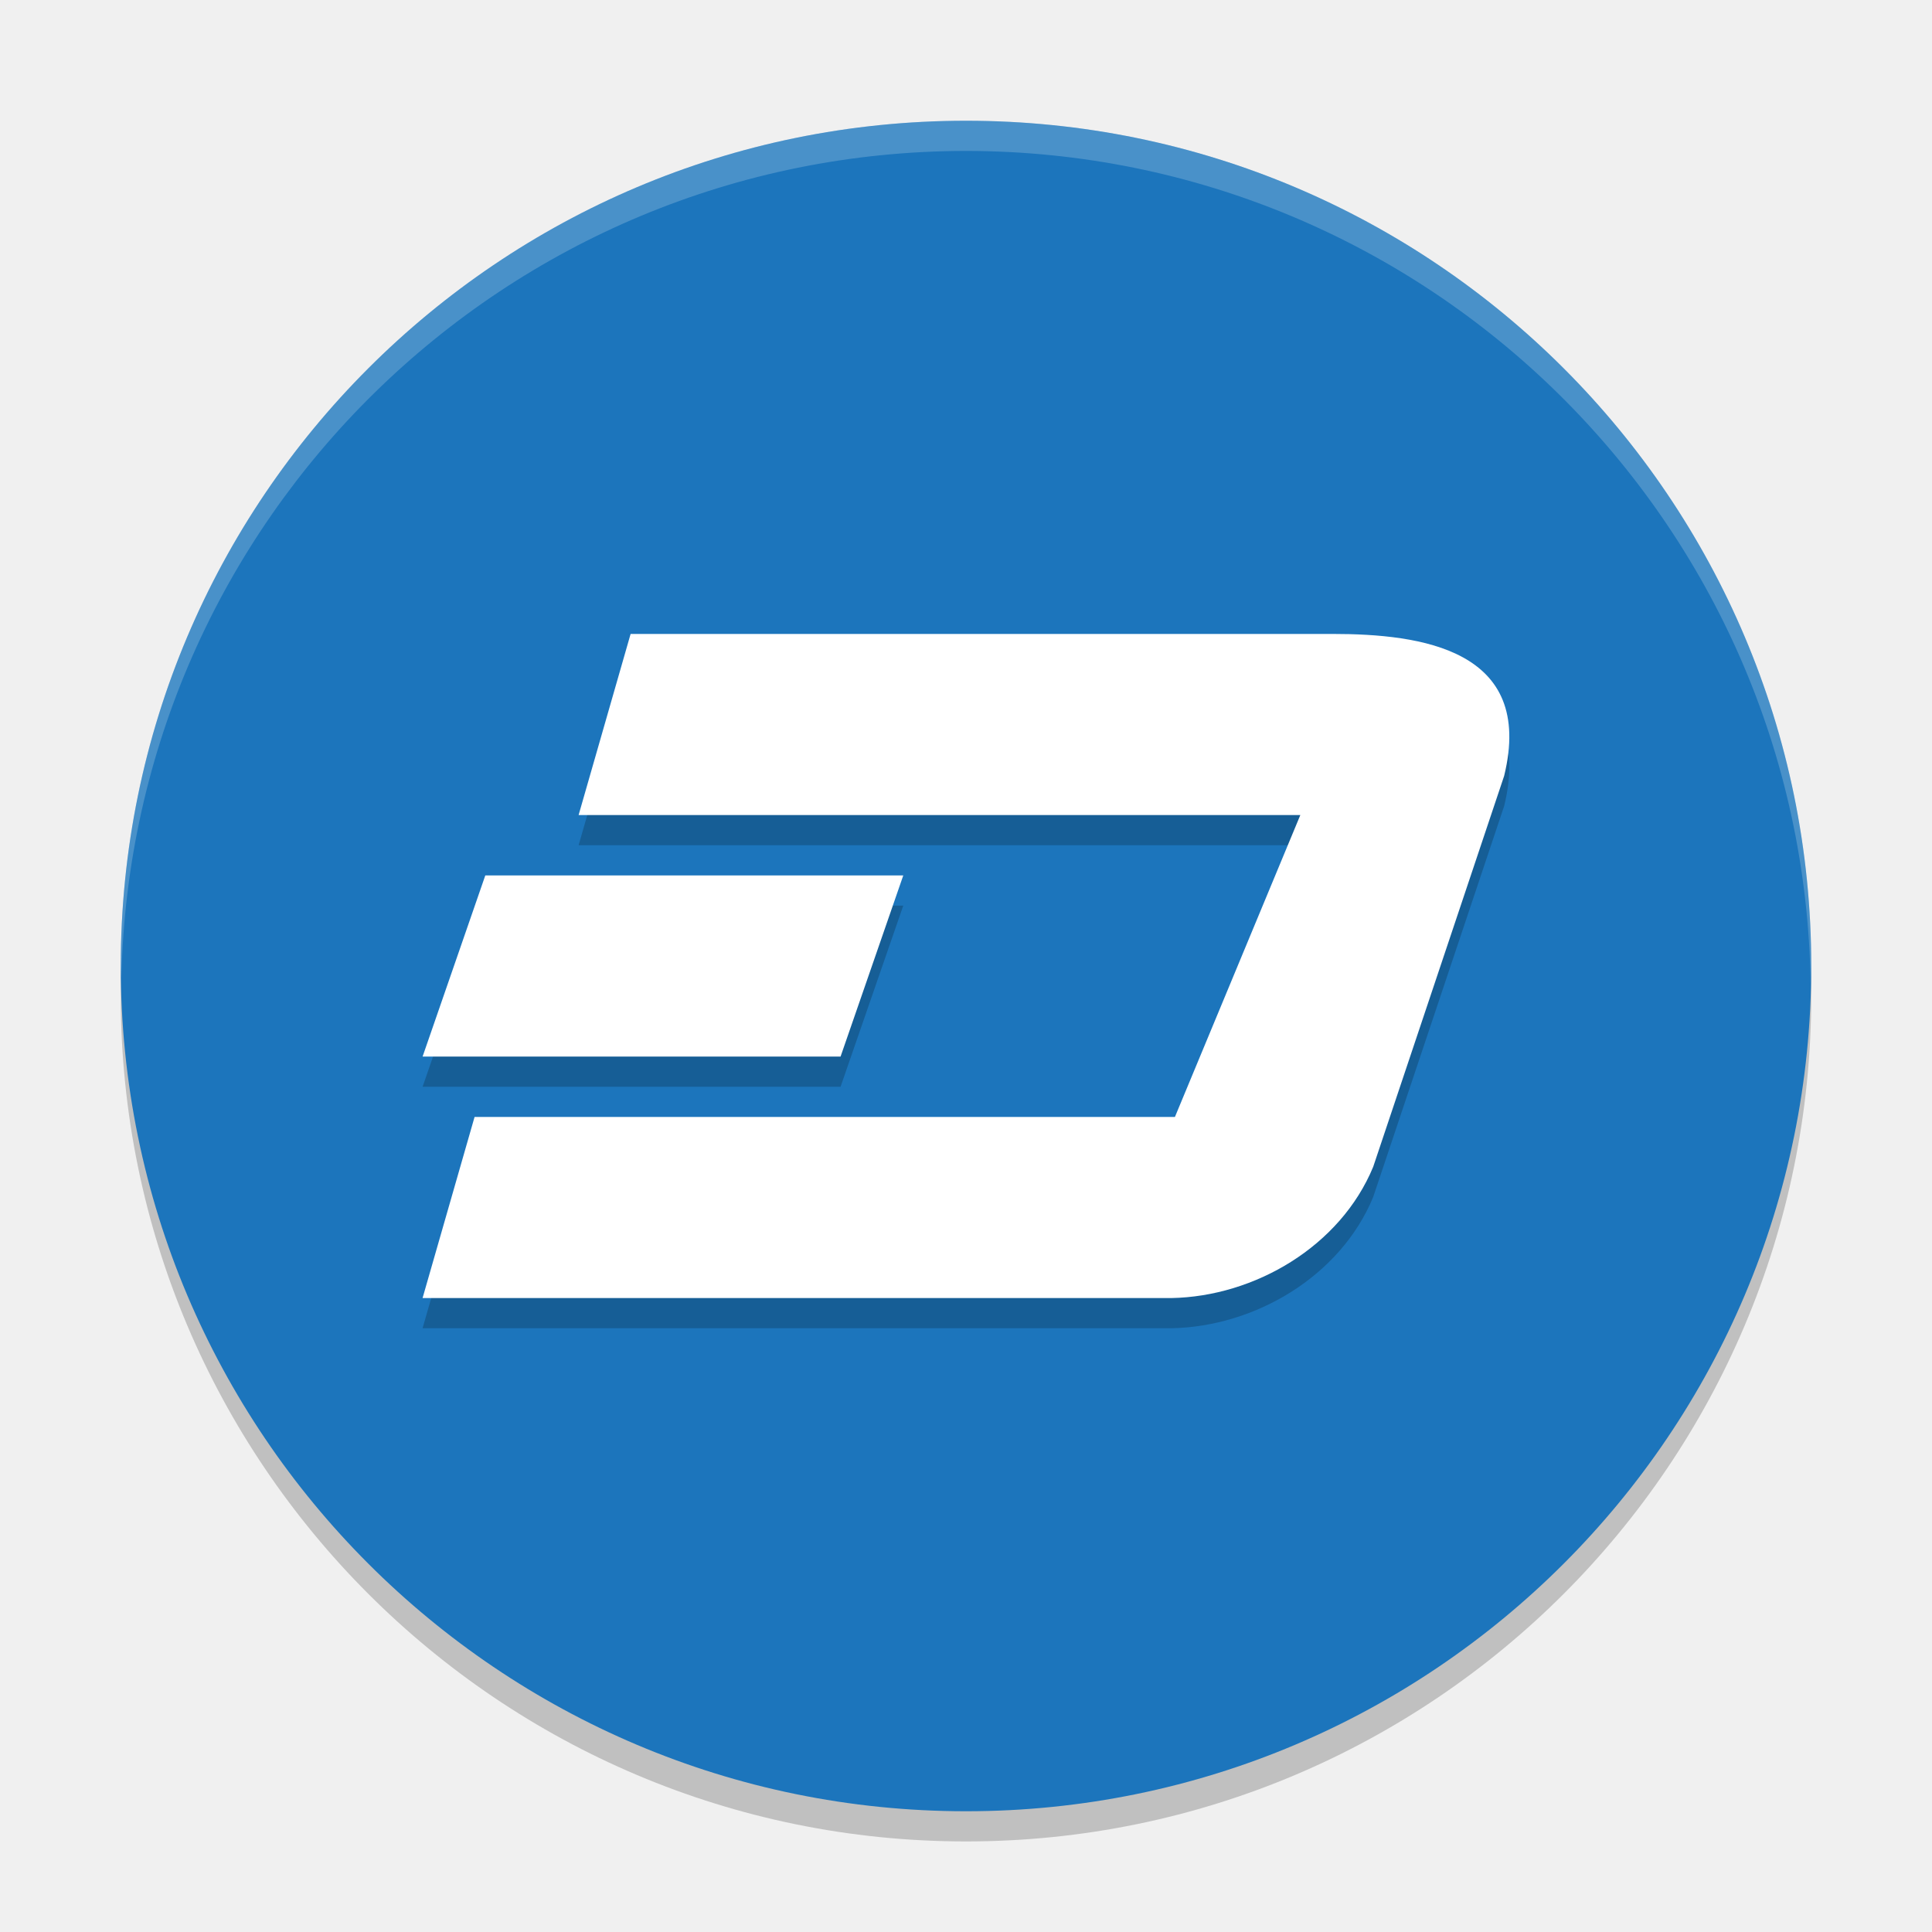
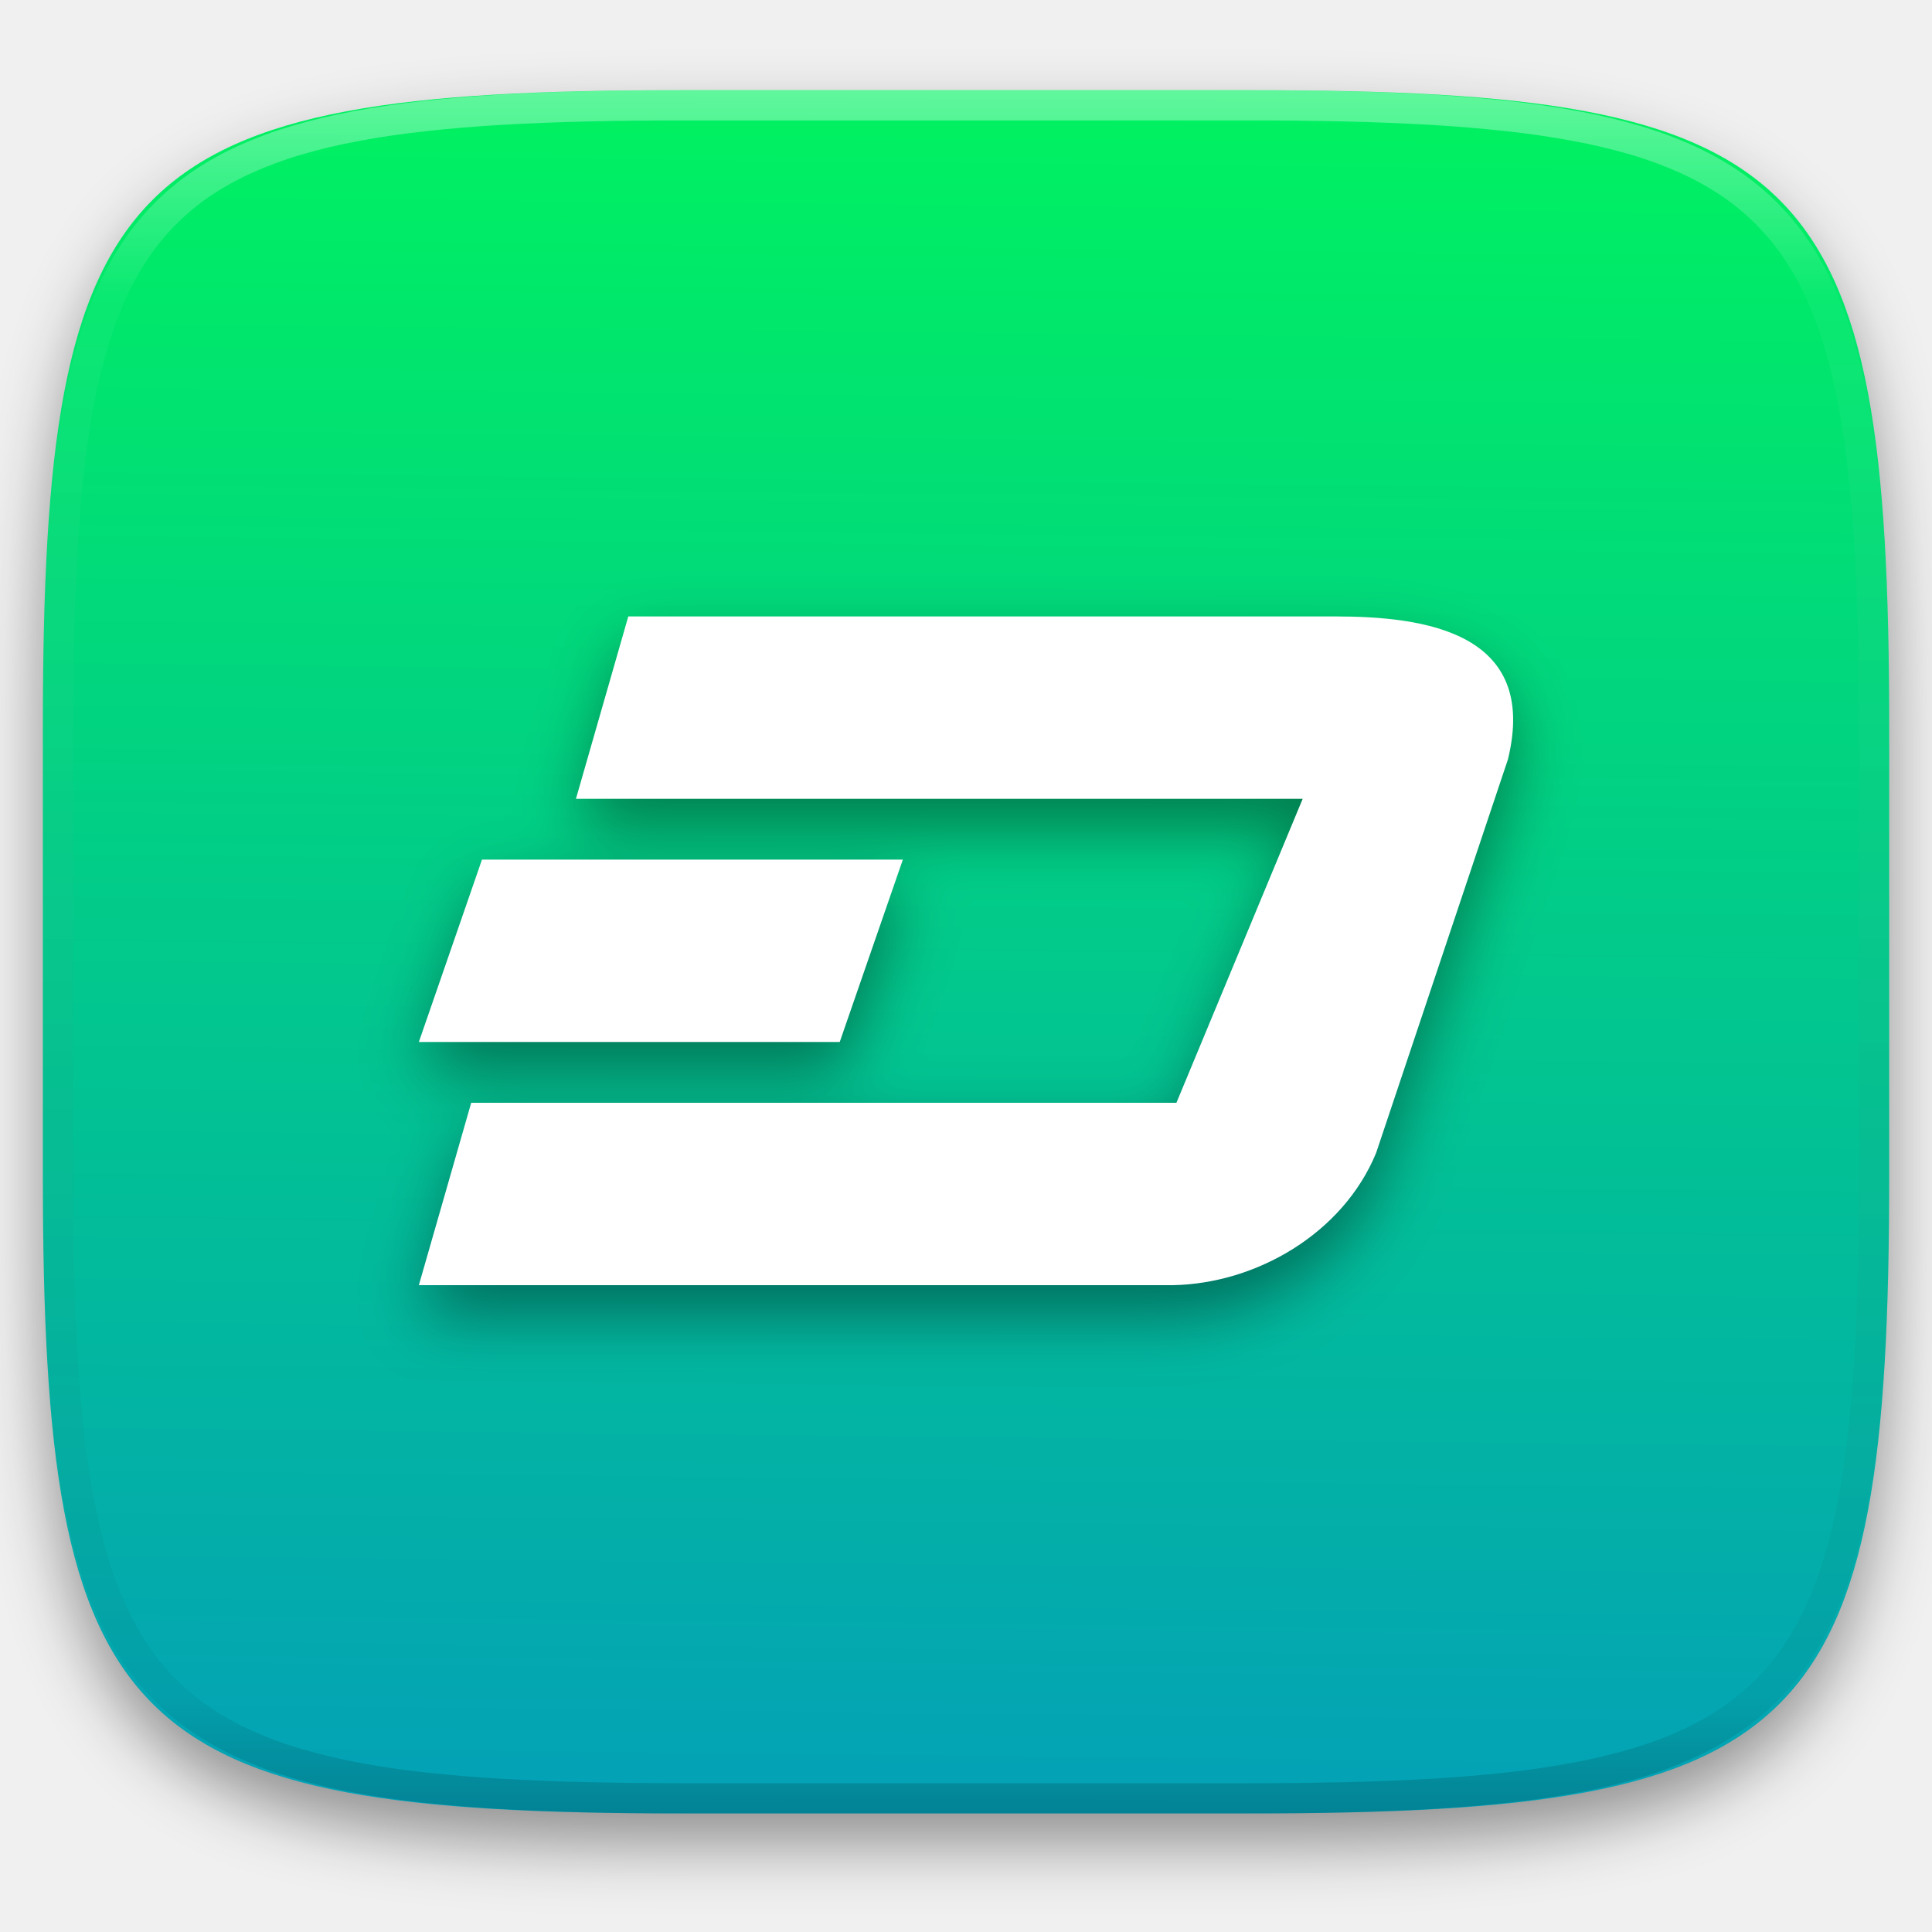
- <svg xmlns="http://www.w3.org/2000/svg" width="64" height="64" version="1.1" viewBox="0 0 64 64">
-   <path style="opacity:.2" d="m32 5a28 28 0 0 0 -28 28 28 28 0 0 0 28 28 28 28 0 0 0 28 -28 28 28 0 0 0 -28 -28z" />
-   <path style="fill:#1c75bc" d="m32 4a28 28 0 0 0 -28 28 28 28 0 0 0 28 28 28 28 0 0 0 28 -28 28 28 0 0 0 -28 -28z" />
-   <path style="opacity:.2" d="m20.89 22-1.723 6h23.908l-4.154 10h-23.2l-1.723 6h24.803c2.763-0.05 5.602-1.714 6.688-4.348l4.338-12.95c1.024-4.193-2.757-4.702-5.682-4.702zm-4.814 8-2.077 6h13.846l2.077-6z" />
-   <path style="fill:#ffffff" d="m20.89 21-1.723 6h23.908l-4.154 10h-23.2l-1.723 6h24.803c2.763-0.05 5.602-1.714 6.688-4.348l4.338-12.95c1.024-4.193-2.757-4.702-5.682-4.702zm-4.814 8-2.077 6h13.846l2.077-6z" />
-   <path style="opacity:.2;fill:#ffffff" d="m32 4a28 28 0 0 0 -28 28 28 28 0 0 0 0.021 0.406 28 28 0 0 1 27.979 -27.406 28 28 0 0 1 27.979 27.578 28 28 0 0 0 0.021 -0.578 28 28 0 0 0 -28 -28z" />
+ <svg xmlns="http://www.w3.org/2000/svg" style="isolation:isolate" viewBox="0 0 256 256" width="256" height="256">
+   <defs>
+     <filter id="gz6Gcm6rTuAz9tA1QJDqYkw13QLm8bte" x="-200%" y="-200%" width="400%" height="400%" filterUnits="objectBoundingBox" color-interpolation-filters="sRGB">
+       <feGaussianBlur in="SourceGraphic" stdDeviation="4.294" />
+       <feOffset dx="0" dy="4" result="pf_100_offsetBlur" />
+       <feFlood flood-color="#000000" flood-opacity="0.4" />
+       <feComposite in2="pf_100_offsetBlur" operator="in" result="pf_100_dropShadow" />
+       <feBlend in="SourceGraphic" in2="pf_100_dropShadow" mode="normal" />
+     </filter>
+   </defs>
+   <g filter="url(#gz6Gcm6rTuAz9tA1QJDqYkw13QLm8bte)">
+     <linearGradient id="_lgradient_121" x1="1.7085752324074504e-9" y1="-5.198933574445299e-8" x2="-0.017" y2="1.52" gradientTransform="matrix(244.648,0,0,228.338,5.68,11.95)" gradientUnits="userSpaceOnUse">
+       <stop offset="0%" stop-opacity="1" style="stop-color:rgb(0,242,96)" />
+       <stop offset="100%" stop-opacity="1" style="stop-color:rgb(5,117,230)" />
+     </linearGradient>
+     <path d=" M 165.689 11.95 C 239.745 11.95 250.328 22.507 250.328 96.494 L 250.328 155.745 C 250.328 229.731 239.745 240.288 165.689 240.288 L 90.319 240.288 C 16.264 240.288 5.68 229.731 5.68 155.745 L 5.68 96.494 C 5.68 22.507 16.264 11.95 90.319 11.95 L 165.689 11.95 Z " fill="url(#_lgradient_121)" />
+   </g>
+   <g opacity="0.4">
+     <linearGradient id="_lgradient_122" x1="0.517" y1="0" x2="0.517" y2="1" gradientTransform="matrix(244.65,0,0,228.34,5.68,11.95)" gradientUnits="userSpaceOnUse">
+       <stop offset="0%" stop-opacity="1" style="stop-color:rgb(255,255,255)" />
+       <stop offset="12.5%" stop-opacity="0.098" style="stop-color:rgb(255,255,255)" />
+       <stop offset="92.5%" stop-opacity="0.098" style="stop-color:rgb(0,0,0)" />
+       <stop offset="100%" stop-opacity="0.498" style="stop-color:rgb(0,0,0)" />
+     </linearGradient>
+     <path d=" M 165.068 11.951 C 169.396 11.941 173.724 11.991 178.052 12.089 C 181.927 12.167 185.803 12.315 189.678 12.541 C 193.131 12.737 196.583 13.022 200.026 13.395 C 203.085 13.73 206.144 14.181 209.174 14.741 C 211.889 15.243 214.574 15.881 217.22 16.657 C 219.62 17.355 221.971 18.219 224.243 19.241 C 226.358 20.184 228.384 21.304 230.302 22.591 C 232.142 23.829 233.863 25.244 235.437 26.806 C 237.001 28.378 238.417 30.088 239.656 31.925 C 240.945 33.841 242.066 35.865 243.02 37.967 C 244.043 40.247 244.909 42.585 245.617 44.972 C 246.394 47.615 247.034 50.297 247.535 53.009 C 248.096 56.035 248.548 59.081 248.883 62.136 C 249.257 65.575 249.542 69.014 249.739 72.462 C 249.965 76.323 250.112 80.194 250.201 84.055 C 250.289 88.378 250.339 92.701 250.329 97.014 L 250.329 155.226 C 250.339 159.549 250.289 163.862 250.201 168.185 C 250.112 172.056 249.965 175.917 249.739 179.778 C 249.542 183.226 249.257 186.675 248.883 190.104 C 248.548 193.159 248.096 196.215 247.535 199.241 C 247.034 201.943 246.394 204.625 245.617 207.268 C 244.909 209.655 244.043 212.003 243.02 214.273 C 242.066 216.385 240.945 218.399 239.656 220.315 C 238.417 222.152 237.001 223.872 235.437 225.434 C 233.863 226.996 232.142 228.411 230.302 229.649 C 228.384 230.936 226.358 232.056 224.243 232.999 C 221.971 234.021 219.62 234.885 217.22 235.593 C 214.574 236.369 211.889 237.007 209.174 237.499 C 206.144 238.068 203.085 238.51 200.026 238.845 C 196.583 239.218 193.131 239.503 189.678 239.699 C 185.803 239.925 181.927 240.073 178.052 240.161 C 173.724 240.249 169.396 240.299 165.068 240.289 L 90.942 240.289 C 86.614 240.299 82.286 240.249 77.958 240.161 C 74.083 240.073 70.207 239.925 66.332 239.699 C 62.879 239.503 59.427 239.218 55.984 238.845 C 52.925 238.51 49.866 238.068 46.836 237.499 C 44.121 237.007 41.436 236.369 38.79 235.593 C 36.39 234.885 34.039 234.021 31.767 232.999 C 29.652 232.056 27.626 230.936 25.708 229.649 C 23.868 228.411 22.147 226.996 20.573 225.434 C 19.009 223.872 17.593 222.152 16.354 220.315 C 15.065 218.399 13.944 216.385 12.99 214.273 C 11.967 212.003 11.101 209.655 10.393 207.268 C 9.616 204.625 8.976 201.943 8.475 199.241 C 7.914 196.215 7.462 193.159 7.127 190.104 C 6.753 186.675 6.468 183.226 6.271 179.778 C 6.045 175.917 5.898 172.056 5.809 168.185 C 5.721 163.862 5.671 159.549 5.681 155.226 L 5.681 97.014 C 5.671 92.701 5.721 88.378 5.809 84.055 C 5.898 80.194 6.045 76.323 6.271 72.462 C 6.468 69.014 6.753 65.575 7.127 62.136 C 7.462 59.081 7.914 56.035 8.475 53.009 C 8.976 50.297 9.616 47.615 10.393 44.972 C 11.101 42.585 11.967 40.247 12.99 37.967 C 13.944 35.865 15.065 33.841 16.354 31.925 C 17.593 30.088 19.009 28.378 20.573 26.806 C 22.147 25.244 23.868 23.829 25.708 22.591 C 27.626 21.304 29.652 20.184 31.767 19.241 C 34.039 18.219 36.39 17.355 38.79 16.657 C 41.436 15.881 44.121 15.243 46.836 14.741 C 49.866 14.181 52.925 13.73 55.984 13.395 C 59.427 13.022 62.879 12.737 66.332 12.541 C 70.207 12.315 74.083 12.167 77.958 12.089 C 82.286 11.991 86.614 11.941 90.942 11.951 L 165.068 11.951 Z  M 165.078 15.96 C 169.376 15.95 173.675 15.999 177.973 16.087 C 181.8 16.176 185.626 16.323 189.452 16.539 C 192.836 16.736 196.219 17.011 199.583 17.384 C 202.554 17.699 205.515 18.131 208.446 18.681 C 211.023 19.153 213.58 19.762 216.099 20.499 C 218.322 21.147 220.495 21.953 222.6 22.896 C 224.509 23.751 226.338 24.763 228.069 25.922 C 229.692 27.013 231.207 28.26 232.594 29.646 C 233.981 31.031 235.23 32.544 236.332 34.165 C 237.492 35.894 238.506 37.712 239.361 39.608 C 240.306 41.72 241.112 43.892 241.761 46.102 C 242.509 48.617 243.109 51.162 243.591 53.736 C 244.132 56.664 244.565 59.611 244.889 62.578 C 245.263 65.938 245.539 69.308 245.735 72.688 C 245.952 76.51 246.109 80.322 246.188 84.144 C 246.276 88.437 246.325 92.721 246.325 97.014 C 246.325 97.014 246.325 97.014 246.325 97.014 L 246.325 155.226 C 246.325 155.226 246.325 155.226 246.325 155.226 C 246.325 159.519 246.276 163.803 246.188 168.096 C 246.109 171.918 245.952 175.74 245.735 179.552 C 245.539 182.932 245.263 186.302 244.889 189.672 C 244.565 192.629 244.132 195.576 243.591 198.504 C 243.109 201.078 242.509 203.623 241.761 206.138 C 241.112 208.358 240.306 210.52 239.361 212.632 C 238.506 214.528 237.492 216.356 236.332 218.075 C 235.23 219.706 233.981 221.219 232.594 222.604 C 231.207 223.98 229.692 225.227 228.069 226.318 C 226.338 227.477 224.509 228.489 222.6 229.344 C 220.495 230.297 218.322 231.093 216.099 231.741 C 213.58 232.478 211.023 233.087 208.446 233.559 C 205.515 234.109 202.554 234.541 199.583 234.865 C 196.219 235.229 192.836 235.514 189.452 235.701 C 185.626 235.917 181.8 236.074 177.973 236.153 C 173.675 236.251 169.376 236.29 165.078 236.29 C 165.078 236.29 165.078 236.29 165.068 236.29 L 90.942 236.29 C 90.932 236.29 90.932 236.29 90.932 236.29 C 86.634 236.29 82.335 236.251 78.037 236.153 C 74.21 236.074 70.384 235.917 66.558 235.701 C 63.174 235.514 59.791 235.229 56.427 234.865 C 53.456 234.541 50.495 234.109 47.564 233.559 C 44.987 233.087 42.43 232.478 39.911 231.741 C 37.688 231.093 35.515 230.297 33.41 229.344 C 31.501 228.489 29.672 227.477 27.941 226.318 C 26.318 225.227 24.803 223.98 23.416 222.604 C 22.029 221.219 20.78 219.706 19.678 218.075 C 18.518 216.356 17.504 214.528 16.649 212.632 C 15.704 210.52 14.898 208.358 14.249 206.138 C 13.501 203.623 12.901 201.078 12.419 198.504 C 11.878 195.576 11.445 192.629 11.121 189.672 C 10.747 186.302 10.472 182.932 10.275 179.552 C 10.058 175.74 9.901 171.918 9.822 168.096 C 9.734 163.803 9.685 159.519 9.685 155.226 C 9.685 155.226 9.685 155.226 9.685 155.226 L 9.685 97.014 C 9.685 97.014 9.685 97.014 9.685 97.014 C 9.685 92.721 9.734 88.437 9.822 84.144 C 9.901 80.322 10.058 76.51 10.275 72.688 C 10.472 69.308 10.747 65.938 11.121 62.578 C 11.445 59.611 11.878 56.664 12.419 53.736 C 12.901 51.162 13.501 48.617 14.249 46.102 C 14.898 43.892 15.704 41.72 16.649 39.608 C 17.504 37.712 18.518 35.894 19.678 34.165 C 20.78 32.544 22.029 31.031 23.416 29.646 C 24.803 28.26 26.318 27.013 27.941 25.922 C 29.672 24.763 31.501 23.751 33.41 22.896 C 35.515 21.953 37.688 21.147 39.911 20.499 C 42.43 19.762 44.987 19.153 47.564 18.681 C 50.495 18.131 53.456 17.699 56.427 17.384 C 59.791 17.011 63.174 16.736 66.558 16.539 C 70.384 16.323 74.21 16.176 78.037 16.087 C 82.335 15.999 86.634 15.95 90.932 15.96 C 90.932 15.96 90.932 15.96 90.942 15.96 L 165.068 15.96 C 165.078 15.96 165.078 15.96 165.078 15.96 Z " fill-rule="evenodd" fill="url(#_lgradient_122)" />
+   </g>
+   <g>
+     <defs>
+       <filter id="8WfdDr3jIDcoInCpNJh2TcVmAflJJeuL" x="-200%" y="-200%" width="400%" height="400%" filterUnits="objectBoundingBox" color-interpolation-filters="sRGB">
+         <feGaussianBlur stdDeviation="4.294" />
+       </filter>
+     </defs>
+     <g opacity="0.4" filter="url(#8WfdDr3jIDcoInCpNJh2TcVmAflJJeuL)">
+       <path d=" M 83.253 85.708 L 76.315 109.875 L 172.612 109.875 L 155.882 150.153 L 62.438 150.153 L 55.5 174.319 L 155.403 174.319 C 166.53 174.118 177.968 167.417 182.339 156.807 L 199.81 104.649 C 203.935 87.761 188.706 85.708 176.926 85.708 L 83.253 85.708 Z  M 63.865 117.931 L 55.5 142.097 L 111.268 142.097 L 119.633 117.931 L 63.865 117.931 Z " fill="rgb(0,0,0)" />
+     </g>
+     <path d=" M 83.253 81.681 L 76.315 105.847 L 172.612 105.847 L 155.882 146.125 L 62.438 146.125 L 55.5 170.292 L 155.403 170.292 C 166.53 170.09 177.968 163.389 182.339 152.779 L 199.81 100.621 C 203.935 83.733 188.706 81.681 176.926 81.681 L 83.253 81.681 Z  M 63.865 113.903 L 55.5 138.069 L 111.268 138.069 L 119.633 113.903 L 63.865 113.903 Z " fill="rgb(255,255,255)" />
+   </g>
</svg>
